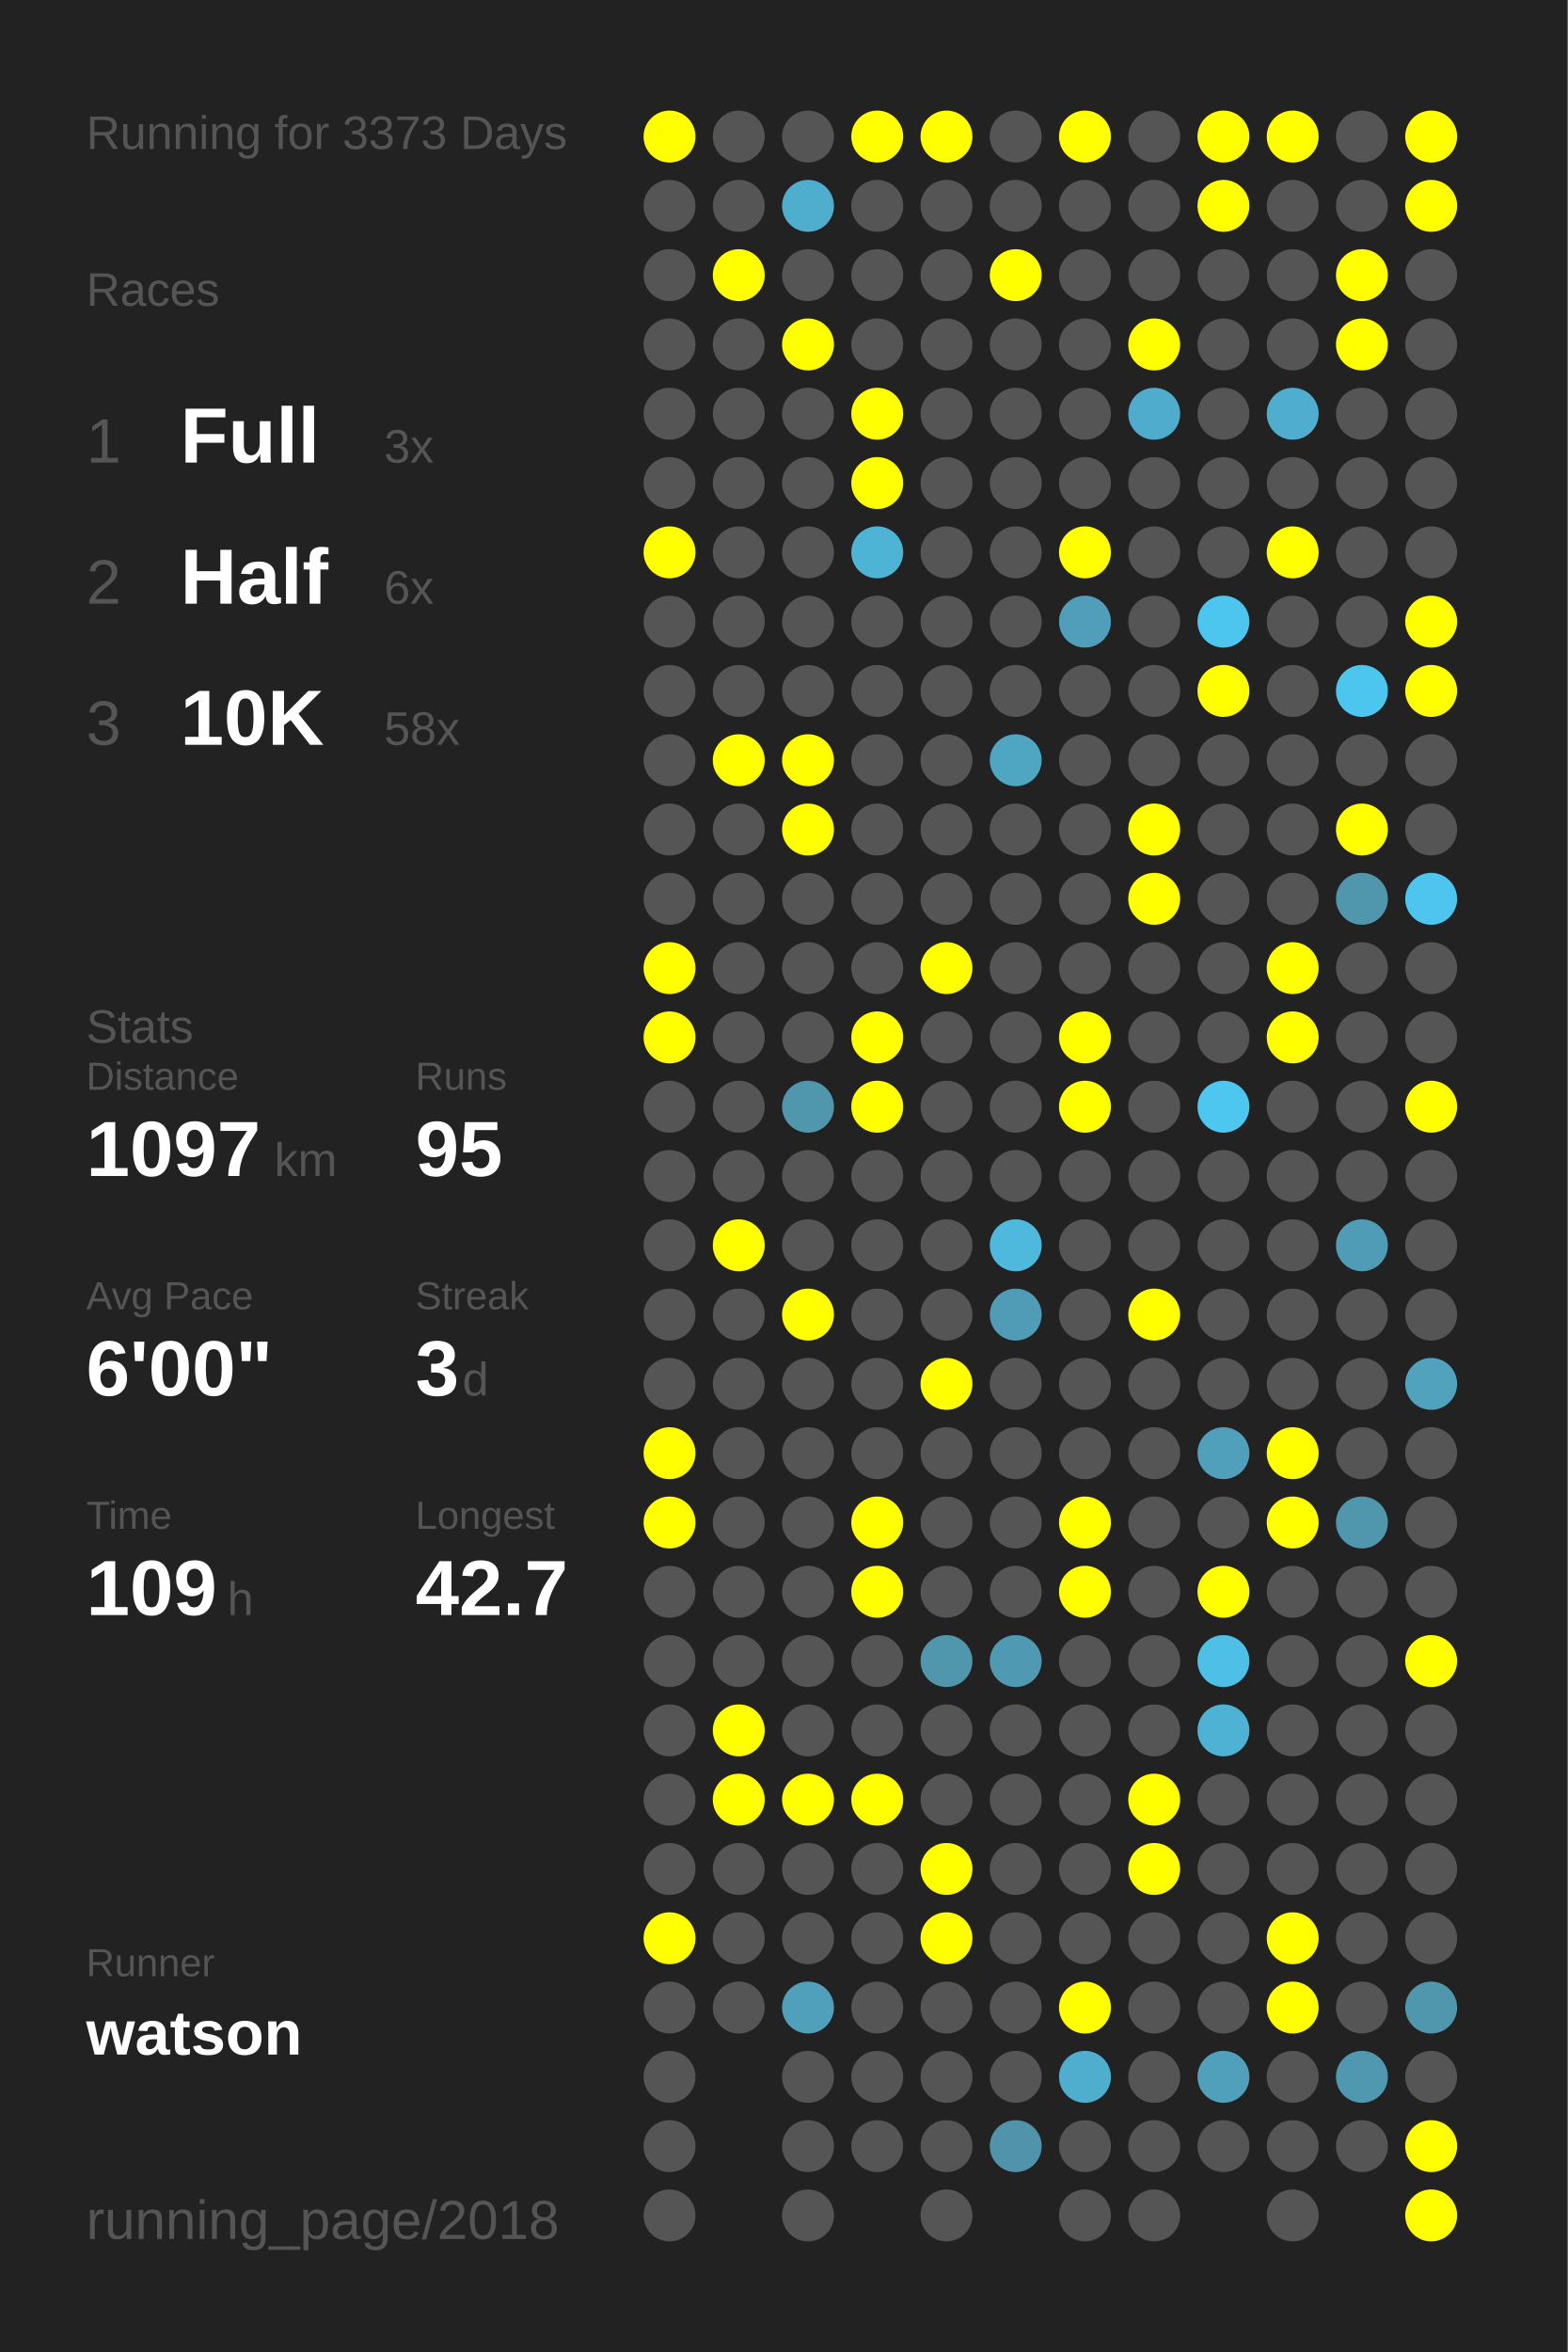
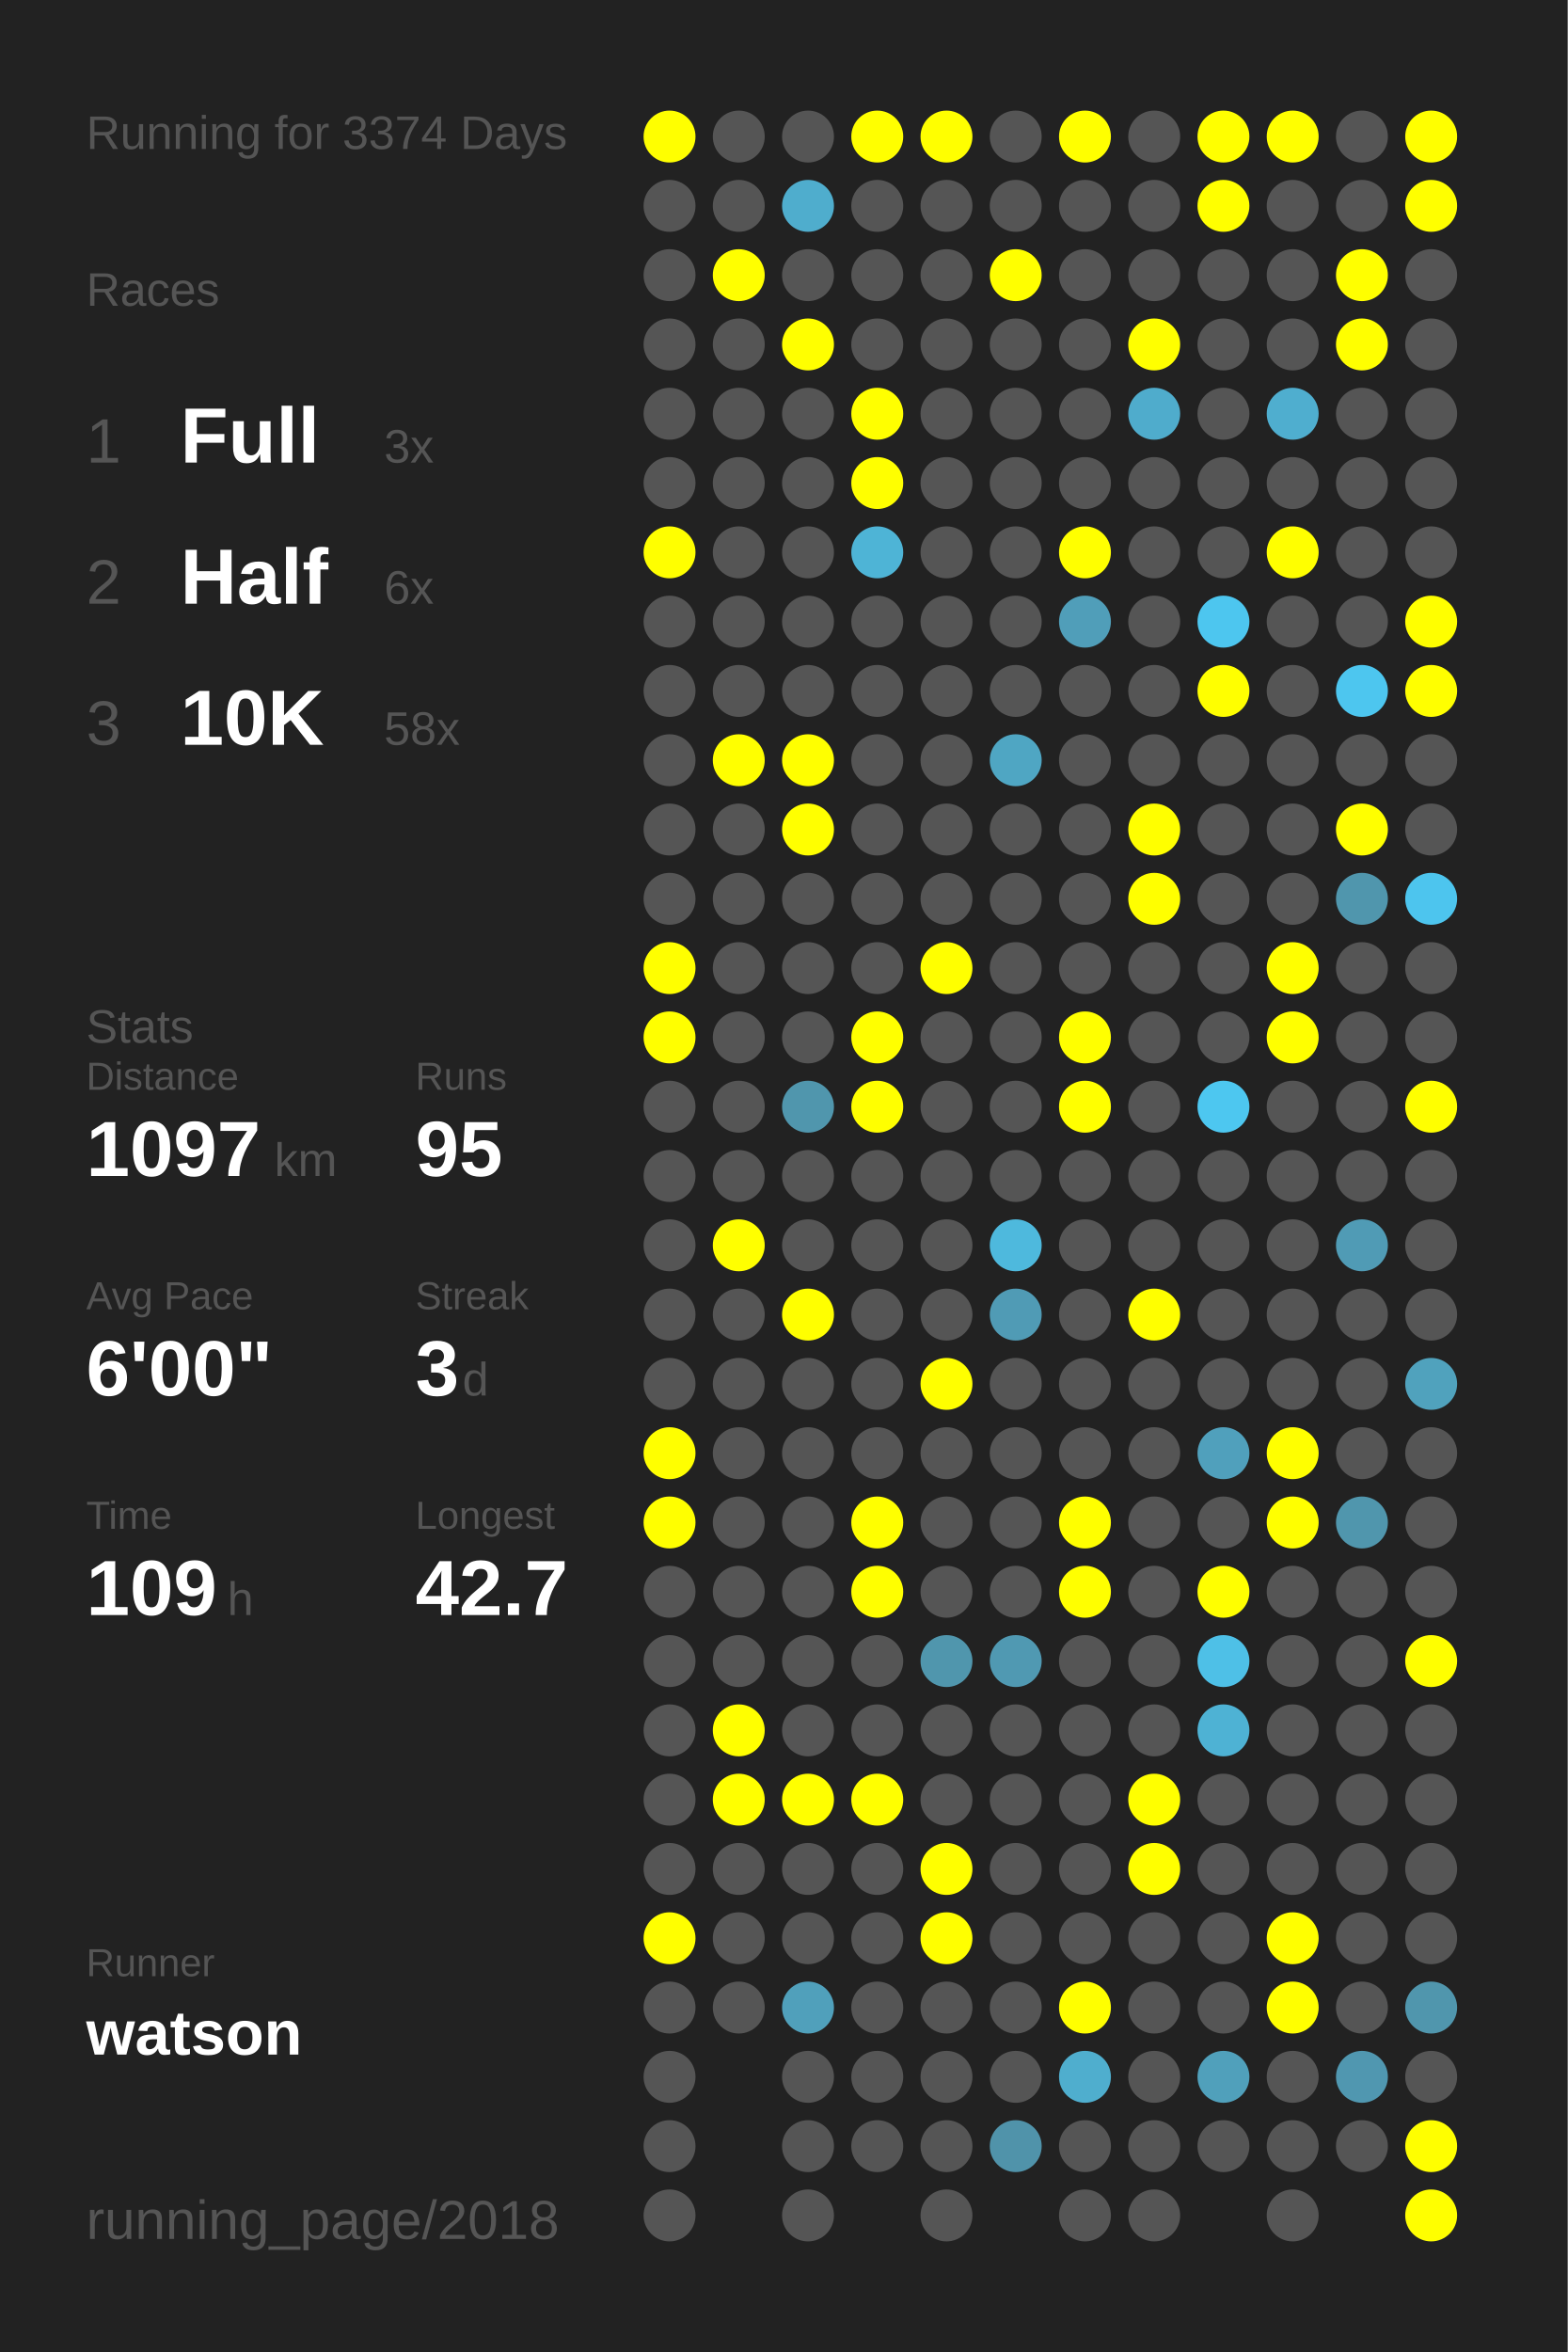
<svg xmlns="http://www.w3.org/2000/svg" baseProfile="full" height="300mm" version="1.1" viewBox="0,0,200,300" width="200mm">
  <defs />
  <rect fill="#222222" height="300" width="200" x="0" y="0" />
-   <text fill="#555555" style="font-size:6px; font-family:Arial;" x="11" y="19">Running for 3373 Days</text>
+   <text fill="#555555" style="font-size:6px; font-family:Arial;" x="11" y="19">Running for 3374 Days</text>
  <text fill="#555555" style="font-size:6px; font-family:Arial;" x="11" y="39">Races</text>
  <text fill="#555555" style="font-size:8px; font-family:Arial;" x="11" y="59">1</text>
  <text fill="#FFFFFF" style="font-size:10px; font-family:Arial; font-weight:bold;" x="23" y="59">Full</text>
  <text fill="#555555" style="font-size:6px; font-family:Arial;" x="49" y="59">3x</text>
  <text fill="#555555" style="font-size:8px; font-family:Arial;" x="11" y="77">2</text>
  <text fill="#FFFFFF" style="font-size:10px; font-family:Arial; font-weight:bold;" x="23" y="77">Half</text>
  <text fill="#555555" style="font-size:6px; font-family:Arial;" x="49" y="77">6x</text>
  <text fill="#555555" style="font-size:8px; font-family:Arial;" x="11" y="95">3</text>
  <text fill="#FFFFFF" style="font-size:10px; font-family:Arial; font-weight:bold;" x="23" y="95">10K</text>
  <text fill="#555555" style="font-size:6px; font-family:Arial;" x="49" y="95">58x</text>
  <text fill="#555555" style="font-size:6px; font-family:Arial;" x="11" y="133">Stats</text>
  <text fill="#555555" style="font-size:5px; font-family:Arial;" x="11" y="139">Distance</text>
  <text fill="#FFFFFF" style="font-size:10px; font-family:Arial; font-weight:bold;" x="11" y="150">1097</text>
  <text fill="#555555" style="font-size:6px; font-family:Arial;" x="35" y="150">km</text>
  <text fill="#555555" style="font-size:5px; font-family:Arial;" x="53" y="139">Runs</text>
  <text fill="#FFFFFF" style="font-size:10px; font-family:Arial; font-weight:bold;" x="53" y="150">95</text>
  <text fill="#555555" style="font-size:5px; font-family:Arial;" x="11" y="167">Avg Pace</text>
  <text fill="#FFFFFF" style="font-size:10px; font-family:Arial; font-weight:bold;" x="11" y="178">6'00"</text>
  <text fill="#555555" style="font-size:5px; font-family:Arial;" x="53" y="167">Streak</text>
  <text fill="#FFFFFF" style="font-size:10px; font-family:Arial; font-weight:bold;" x="53" y="178">3</text>
  <text fill="#555555" style="font-size:6px; font-family:Arial;" x="59" y="178">d</text>
  <text fill="#555555" style="font-size:5px; font-family:Arial;" x="11" y="195">Time</text>
  <text fill="#FFFFFF" style="font-size:10px; font-family:Arial; font-weight:bold;" x="11" y="206">109</text>
  <text fill="#555555" style="font-size:6px; font-family:Arial;" x="29" y="206">h</text>
  <text fill="#555555" style="font-size:5px; font-family:Arial;" x="53" y="195">Longest</text>
  <text fill="#FFFFFF" style="font-size:10px; font-family:Arial; font-weight:bold;" x="53" y="206">42.7</text>
  <text fill="#555555" style="font-size:5px; font-family:Arial;" x="11" y="252.065">Runner</text>
  <text fill="#FFFFFF" style="font-size:8px; font-family:Arial; font-weight:bold;" x="11" y="262.065">watson</text>
  <text fill="#555555" style="font-size:7px; font-family:Arial;" x="11" y="285.581">running_page/2018</text>
  <circle cx="85.417" cy="17.419" fill="#FFFF00" r="3.312" />
  <circle cx="85.417" cy="26.258" fill="#555555" r="3.312" />
  <circle cx="85.417" cy="35.097" fill="#555555" r="3.312" />
  <circle cx="85.417" cy="43.935" fill="#555555" r="3.312" />
  <circle cx="85.417" cy="52.774" fill="#555555" r="3.312" />
  <circle cx="85.417" cy="61.613" fill="#555555" r="3.312" />
  <circle cx="85.417" cy="70.452" fill="#FFFF00" r="3.312" />
  <circle cx="85.417" cy="79.29" fill="#555555" r="3.312" />
  <circle cx="85.417" cy="88.129" fill="#555555" r="3.312" />
  <circle cx="85.417" cy="96.968" fill="#555555" r="3.312" />
  <circle cx="85.417" cy="105.806" fill="#555555" r="3.312" />
  <circle cx="85.417" cy="114.645" fill="#555555" r="3.312" />
  <circle cx="85.417" cy="123.484" fill="#FFFF00" r="3.312" />
  <circle cx="85.417" cy="132.323" fill="#FFFF00" r="3.312" />
  <circle cx="85.417" cy="141.161" fill="#555555" r="3.312" />
  <circle cx="85.417" cy="150" fill="#555555" r="3.312" />
  <circle cx="85.417" cy="158.839" fill="#555555" r="3.312" />
  <circle cx="85.417" cy="167.677" fill="#555555" r="3.312" />
  <circle cx="85.417" cy="176.516" fill="#555555" r="3.312" />
  <circle cx="85.417" cy="185.355" fill="#FFFF00" r="3.312" />
  <circle cx="85.417" cy="194.194" fill="#FFFF00" r="3.312" />
  <circle cx="85.417" cy="203.032" fill="#555555" r="3.312" />
  <circle cx="85.417" cy="211.871" fill="#555555" r="3.312" />
  <circle cx="85.417" cy="220.71" fill="#555555" r="3.312" />
  <circle cx="85.417" cy="229.548" fill="#555555" r="3.312" />
  <circle cx="85.417" cy="238.387" fill="#555555" r="3.312" />
  <circle cx="85.417" cy="247.226" fill="#FFFF00" r="3.312" />
  <circle cx="85.417" cy="256.065" fill="#555555" r="3.312" />
  <circle cx="85.417" cy="264.903" fill="#555555" r="3.312" />
  <circle cx="85.417" cy="273.742" fill="#555555" r="3.312" />
  <circle cx="85.417" cy="282.581" fill="#555555" r="3.312" />
  <circle cx="94.25" cy="17.419" fill="#555555" r="3.312" />
  <circle cx="94.25" cy="26.258" fill="#555555" r="3.312" />
  <circle cx="94.25" cy="35.097" fill="#FFFF00" r="3.312" />
  <circle cx="94.25" cy="43.935" fill="#555555" r="3.312" />
  <circle cx="94.25" cy="52.774" fill="#555555" r="3.312" />
  <circle cx="94.25" cy="61.613" fill="#555555" r="3.312" />
  <circle cx="94.25" cy="70.452" fill="#555555" r="3.312" />
  <circle cx="94.25" cy="79.29" fill="#555555" r="3.312" />
  <circle cx="94.25" cy="88.129" fill="#555555" r="3.312" />
  <circle cx="94.25" cy="96.968" fill="#FFFF00" r="3.312" />
  <circle cx="94.25" cy="105.806" fill="#555555" r="3.312" />
  <circle cx="94.25" cy="114.645" fill="#555555" r="3.312" />
  <circle cx="94.25" cy="123.484" fill="#555555" r="3.312" />
  <circle cx="94.25" cy="132.323" fill="#555555" r="3.312" />
  <circle cx="94.25" cy="141.161" fill="#555555" r="3.312" />
  <circle cx="94.25" cy="150" fill="#555555" r="3.312" />
  <circle cx="94.25" cy="158.839" fill="#FFFF00" r="3.312" />
  <circle cx="94.25" cy="167.677" fill="#555555" r="3.312" />
  <circle cx="94.25" cy="176.516" fill="#555555" r="3.312" />
  <circle cx="94.25" cy="185.355" fill="#555555" r="3.312" />
  <circle cx="94.25" cy="194.194" fill="#555555" r="3.312" />
  <circle cx="94.25" cy="203.032" fill="#555555" r="3.312" />
  <circle cx="94.25" cy="211.871" fill="#555555" r="3.312" />
  <circle cx="94.25" cy="220.71" fill="#FFFF00" r="3.312" />
  <circle cx="94.25" cy="229.548" fill="#FFFF00" r="3.312" />
  <circle cx="94.25" cy="238.387" fill="#555555" r="3.312" />
  <circle cx="94.25" cy="247.226" fill="#555555" r="3.312" />
  <circle cx="94.25" cy="256.065" fill="#555555" r="3.312" />
  <circle cx="103.083" cy="17.419" fill="#555555" r="3.312" />
  <circle cx="103.083" cy="26.258" fill="#4fadcd" r="3.312" />
  <circle cx="103.083" cy="35.097" fill="#555555" r="3.312" />
  <circle cx="103.083" cy="43.935" fill="#FFFF00" r="3.312" />
  <circle cx="103.083" cy="52.774" fill="#555555" r="3.312" />
  <circle cx="103.083" cy="61.613" fill="#555555" r="3.312" />
  <circle cx="103.083" cy="70.452" fill="#555555" r="3.312" />
  <circle cx="103.083" cy="79.29" fill="#555555" r="3.312" />
  <circle cx="103.083" cy="88.129" fill="#555555" r="3.312" />
  <circle cx="103.083" cy="96.968" fill="#FFFF00" r="3.312" />
  <circle cx="103.083" cy="105.806" fill="#FFFF00" r="3.312" />
  <circle cx="103.083" cy="114.645" fill="#555555" r="3.312" />
  <circle cx="103.083" cy="123.484" fill="#555555" r="3.312" />
  <circle cx="103.083" cy="132.323" fill="#555555" r="3.312" />
  <circle cx="103.083" cy="141.161" fill="#5096ad" r="3.312" />
  <circle cx="103.083" cy="150" fill="#555555" r="3.312" />
  <circle cx="103.083" cy="158.839" fill="#555555" r="3.312" />
  <circle cx="103.083" cy="167.677" fill="#FFFF00" r="3.312" />
  <circle cx="103.083" cy="176.516" fill="#555555" r="3.312" />
  <circle cx="103.083" cy="185.355" fill="#555555" r="3.312" />
  <circle cx="103.083" cy="194.194" fill="#555555" r="3.312" />
  <circle cx="103.083" cy="203.032" fill="#555555" r="3.312" />
  <circle cx="103.083" cy="211.871" fill="#555555" r="3.312" />
  <circle cx="103.083" cy="220.71" fill="#555555" r="3.312" />
  <circle cx="103.083" cy="229.548" fill="#FFFF00" r="3.312" />
  <circle cx="103.083" cy="238.387" fill="#555555" r="3.312" />
  <circle cx="103.083" cy="247.226" fill="#555555" r="3.312" />
  <circle cx="103.083" cy="256.065" fill="#50a0bb" r="3.312" />
  <circle cx="103.083" cy="264.903" fill="#555555" r="3.312" />
  <circle cx="103.083" cy="273.742" fill="#555555" r="3.312" />
  <circle cx="103.083" cy="282.581" fill="#555555" r="3.312" />
  <circle cx="111.917" cy="17.419" fill="#FFFF00" r="3.312" />
  <circle cx="111.917" cy="26.258" fill="#555555" r="3.312" />
  <circle cx="111.917" cy="35.097" fill="#555555" r="3.312" />
  <circle cx="111.917" cy="43.935" fill="#555555" r="3.312" />
  <circle cx="111.917" cy="52.774" fill="#FFFF00" r="3.312" />
  <circle cx="111.917" cy="61.613" fill="#FFFF00" r="3.312" />
  <circle cx="111.917" cy="70.452" fill="#4eb4d6" r="3.312" />
  <circle cx="111.917" cy="79.29" fill="#555555" r="3.312" />
  <circle cx="111.917" cy="88.129" fill="#555555" r="3.312" />
  <circle cx="111.917" cy="96.968" fill="#555555" r="3.312" />
  <circle cx="111.917" cy="105.806" fill="#555555" r="3.312" />
  <circle cx="111.917" cy="114.645" fill="#555555" r="3.312" />
  <circle cx="111.917" cy="123.484" fill="#555555" r="3.312" />
  <circle cx="111.917" cy="132.323" fill="#FFFF00" r="3.312" />
  <circle cx="111.917" cy="141.161" fill="#FFFF00" r="3.312" />
  <circle cx="111.917" cy="150" fill="#555555" r="3.312" />
  <circle cx="111.917" cy="158.839" fill="#555555" r="3.312" />
  <circle cx="111.917" cy="167.677" fill="#555555" r="3.312" />
  <circle cx="111.917" cy="176.516" fill="#555555" r="3.312" />
  <circle cx="111.917" cy="185.355" fill="#555555" r="3.312" />
  <circle cx="111.917" cy="194.194" fill="#FFFF00" r="3.312" />
  <circle cx="111.917" cy="203.032" fill="#FFFF00" r="3.312" />
  <circle cx="111.917" cy="211.871" fill="#555555" r="3.312" />
  <circle cx="111.917" cy="220.71" fill="#555555" r="3.312" />
  <circle cx="111.917" cy="229.548" fill="#FFFF00" r="3.312" />
  <circle cx="111.917" cy="238.387" fill="#555555" r="3.312" />
  <circle cx="111.917" cy="247.226" fill="#555555" r="3.312" />
  <circle cx="111.917" cy="256.065" fill="#555555" r="3.312" />
  <circle cx="111.917" cy="264.903" fill="#555555" r="3.312" />
  <circle cx="111.917" cy="273.742" fill="#555555" r="3.312" />
  <circle cx="120.75" cy="17.419" fill="#FFFF00" r="3.312" />
  <circle cx="120.75" cy="26.258" fill="#555555" r="3.312" />
  <circle cx="120.75" cy="35.097" fill="#555555" r="3.312" />
  <circle cx="120.75" cy="43.935" fill="#555555" r="3.312" />
  <circle cx="120.75" cy="52.774" fill="#555555" r="3.312" />
  <circle cx="120.75" cy="61.613" fill="#555555" r="3.312" />
  <circle cx="120.75" cy="70.452" fill="#555555" r="3.312" />
  <circle cx="120.75" cy="79.29" fill="#555555" r="3.312" />
  <circle cx="120.75" cy="88.129" fill="#555555" r="3.312" />
  <circle cx="120.75" cy="96.968" fill="#555555" r="3.312" />
  <circle cx="120.75" cy="105.806" fill="#555555" r="3.312" />
  <circle cx="120.75" cy="114.645" fill="#555555" r="3.312" />
  <circle cx="120.75" cy="123.484" fill="#FFFF00" r="3.312" />
  <circle cx="120.75" cy="132.323" fill="#555555" r="3.312" />
  <circle cx="120.75" cy="141.161" fill="#555555" r="3.312" />
  <circle cx="120.75" cy="150" fill="#555555" r="3.312" />
  <circle cx="120.75" cy="158.839" fill="#555555" r="3.312" />
  <circle cx="120.75" cy="167.677" fill="#555555" r="3.312" />
  <circle cx="120.75" cy="176.516" fill="#FFFF00" r="3.312" />
  <circle cx="120.75" cy="185.355" fill="#555555" r="3.312" />
  <circle cx="120.75" cy="194.194" fill="#555555" r="3.312" />
  <circle cx="120.75" cy="203.032" fill="#555555" r="3.312" />
  <circle cx="120.75" cy="211.871" fill="#5096ad" r="3.312" />
  <circle cx="120.75" cy="220.71" fill="#555555" r="3.312" />
  <circle cx="120.75" cy="229.548" fill="#555555" r="3.312" />
  <circle cx="120.75" cy="238.387" fill="#FFFF00" r="3.312" />
  <circle cx="120.75" cy="247.226" fill="#FFFF00" r="3.312" />
  <circle cx="120.75" cy="256.065" fill="#555555" r="3.312" />
  <circle cx="120.75" cy="264.903" fill="#555555" r="3.312" />
  <circle cx="120.75" cy="273.742" fill="#555555" r="3.312" />
  <circle cx="120.75" cy="282.581" fill="#555555" r="3.312" />
  <circle cx="129.583" cy="17.419" fill="#555555" r="3.312" />
  <circle cx="129.583" cy="26.258" fill="#555555" r="3.312" />
  <circle cx="129.583" cy="35.097" fill="#FFFF00" r="3.312" />
  <circle cx="129.583" cy="43.935" fill="#555555" r="3.312" />
  <circle cx="129.583" cy="52.774" fill="#555555" r="3.312" />
  <circle cx="129.583" cy="61.613" fill="#555555" r="3.312" />
  <circle cx="129.583" cy="70.452" fill="#555555" r="3.312" />
  <circle cx="129.583" cy="79.29" fill="#555555" r="3.312" />
  <circle cx="129.583" cy="88.129" fill="#555555" r="3.312" />
  <circle cx="129.583" cy="96.968" fill="#4fa6c3" r="3.312" />
  <circle cx="129.583" cy="105.806" fill="#555555" r="3.312" />
  <circle cx="129.583" cy="114.645" fill="#555555" r="3.312" />
  <circle cx="129.583" cy="123.484" fill="#555555" r="3.312" />
  <circle cx="129.583" cy="132.323" fill="#555555" r="3.312" />
  <circle cx="129.583" cy="141.161" fill="#555555" r="3.312" />
  <circle cx="129.583" cy="150" fill="#555555" r="3.312" />
  <circle cx="129.583" cy="158.839" fill="#4eb9dd" r="3.312" />
  <circle cx="129.583" cy="167.677" fill="#509bb5" r="3.312" />
  <circle cx="129.583" cy="176.516" fill="#555555" r="3.312" />
  <circle cx="129.583" cy="185.355" fill="#555555" r="3.312" />
  <circle cx="129.583" cy="194.194" fill="#555555" r="3.312" />
  <circle cx="129.583" cy="203.032" fill="#555555" r="3.312" />
  <circle cx="129.583" cy="211.871" fill="#5099b2" r="3.312" />
  <circle cx="129.583" cy="220.71" fill="#555555" r="3.312" />
  <circle cx="129.583" cy="229.548" fill="#555555" r="3.312" />
  <circle cx="129.583" cy="238.387" fill="#555555" r="3.312" />
  <circle cx="129.583" cy="247.226" fill="#555555" r="3.312" />
  <circle cx="129.583" cy="256.065" fill="#555555" r="3.312" />
  <circle cx="129.583" cy="264.903" fill="#555555" r="3.312" />
  <circle cx="129.583" cy="273.742" fill="#5093aa" r="3.312" />
  <circle cx="138.417" cy="17.419" fill="#FFFF00" r="3.312" />
  <circle cx="138.417" cy="26.258" fill="#555555" r="3.312" />
  <circle cx="138.417" cy="35.097" fill="#555555" r="3.312" />
  <circle cx="138.417" cy="43.935" fill="#555555" r="3.312" />
  <circle cx="138.417" cy="52.774" fill="#555555" r="3.312" />
  <circle cx="138.417" cy="61.613" fill="#555555" r="3.312" />
  <circle cx="138.417" cy="70.452" fill="#FFFF00" r="3.312" />
  <circle cx="138.417" cy="79.29" fill="#509eb9" r="3.312" />
  <circle cx="138.417" cy="88.129" fill="#555555" r="3.312" />
  <circle cx="138.417" cy="96.968" fill="#555555" r="3.312" />
  <circle cx="138.417" cy="105.806" fill="#555555" r="3.312" />
  <circle cx="138.417" cy="114.645" fill="#555555" r="3.312" />
  <circle cx="138.417" cy="123.484" fill="#555555" r="3.312" />
  <circle cx="138.417" cy="132.323" fill="#FFFF00" r="3.312" />
  <circle cx="138.417" cy="141.161" fill="#FFFF00" r="3.312" />
  <circle cx="138.417" cy="150" fill="#555555" r="3.312" />
  <circle cx="138.417" cy="158.839" fill="#555555" r="3.312" />
  <circle cx="138.417" cy="167.677" fill="#555555" r="3.312" />
  <circle cx="138.417" cy="176.516" fill="#555555" r="3.312" />
  <circle cx="138.417" cy="185.355" fill="#555555" r="3.312" />
  <circle cx="138.417" cy="194.194" fill="#FFFF00" r="3.312" />
  <circle cx="138.417" cy="203.032" fill="#FFFF00" r="3.312" />
  <circle cx="138.417" cy="211.871" fill="#555555" r="3.312" />
  <circle cx="138.417" cy="220.71" fill="#555555" r="3.312" />
  <circle cx="138.417" cy="229.548" fill="#555555" r="3.312" />
  <circle cx="138.417" cy="238.387" fill="#555555" r="3.312" />
  <circle cx="138.417" cy="247.226" fill="#555555" r="3.312" />
  <circle cx="138.417" cy="256.065" fill="#FFFF00" r="3.312" />
  <circle cx="138.417" cy="264.903" fill="#4faece" r="3.312" />
  <circle cx="138.417" cy="273.742" fill="#555555" r="3.312" />
  <circle cx="138.417" cy="282.581" fill="#555555" r="3.312" />
  <circle cx="147.25" cy="17.419" fill="#555555" r="3.312" />
  <circle cx="147.25" cy="26.258" fill="#555555" r="3.312" />
  <circle cx="147.25" cy="35.097" fill="#555555" r="3.312" />
  <circle cx="147.25" cy="43.935" fill="#FFFF00" r="3.312" />
  <circle cx="147.25" cy="52.774" fill="#4faccc" r="3.312" />
  <circle cx="147.25" cy="61.613" fill="#555555" r="3.312" />
  <circle cx="147.25" cy="70.452" fill="#555555" r="3.312" />
  <circle cx="147.25" cy="79.29" fill="#555555" r="3.312" />
  <circle cx="147.25" cy="88.129" fill="#555555" r="3.312" />
  <circle cx="147.25" cy="96.968" fill="#555555" r="3.312" />
  <circle cx="147.25" cy="105.806" fill="#FFFF00" r="3.312" />
  <circle cx="147.25" cy="114.645" fill="#FFFF00" r="3.312" />
  <circle cx="147.25" cy="123.484" fill="#555555" r="3.312" />
  <circle cx="147.25" cy="132.323" fill="#555555" r="3.312" />
  <circle cx="147.25" cy="141.161" fill="#555555" r="3.312" />
  <circle cx="147.25" cy="150" fill="#555555" r="3.312" />
  <circle cx="147.25" cy="158.839" fill="#555555" r="3.312" />
  <circle cx="147.25" cy="167.677" fill="#FFFF00" r="3.312" />
  <circle cx="147.25" cy="176.516" fill="#555555" r="3.312" />
  <circle cx="147.25" cy="185.355" fill="#555555" r="3.312" />
  <circle cx="147.25" cy="194.194" fill="#555555" r="3.312" />
  <circle cx="147.25" cy="203.032" fill="#555555" r="3.312" />
  <circle cx="147.25" cy="211.871" fill="#555555" r="3.312" />
  <circle cx="147.25" cy="220.71" fill="#555555" r="3.312" />
  <circle cx="147.25" cy="229.548" fill="#FFFF00" r="3.312" />
  <circle cx="147.25" cy="238.387" fill="#FFFF00" r="3.312" />
  <circle cx="147.25" cy="247.226" fill="#555555" r="3.312" />
  <circle cx="147.25" cy="256.065" fill="#555555" r="3.312" />
  <circle cx="147.25" cy="264.903" fill="#555555" r="3.312" />
  <circle cx="147.25" cy="273.742" fill="#555555" r="3.312" />
  <circle cx="147.25" cy="282.581" fill="#555555" r="3.312" />
  <circle cx="156.083" cy="17.419" fill="#FFFF00" r="3.312" />
  <circle cx="156.083" cy="26.258" fill="#FFFF00" r="3.312" />
  <circle cx="156.083" cy="35.097" fill="#555555" r="3.312" />
  <circle cx="156.083" cy="43.935" fill="#555555" r="3.312" />
  <circle cx="156.083" cy="52.774" fill="#555555" r="3.312" />
  <circle cx="156.083" cy="61.613" fill="#555555" r="3.312" />
  <circle cx="156.083" cy="70.452" fill="#555555" r="3.312" />
  <circle cx="156.083" cy="79.29" fill="#4dc6ef" r="3.312" />
  <circle cx="156.083" cy="88.129" fill="#FFFF00" r="3.312" />
  <circle cx="156.083" cy="96.968" fill="#555555" r="3.312" />
  <circle cx="156.083" cy="105.806" fill="#555555" r="3.312" />
  <circle cx="156.083" cy="114.645" fill="#555555" r="3.312" />
  <circle cx="156.083" cy="123.484" fill="#555555" r="3.312" />
  <circle cx="156.083" cy="132.323" fill="#555555" r="3.312" />
  <circle cx="156.083" cy="141.161" fill="#4dc7f0" r="3.312" />
  <circle cx="156.083" cy="150" fill="#555555" r="3.312" />
  <circle cx="156.083" cy="158.839" fill="#555555" r="3.312" />
  <circle cx="156.083" cy="167.677" fill="#555555" r="3.312" />
  <circle cx="156.083" cy="176.516" fill="#555555" r="3.312" />
  <circle cx="156.083" cy="185.355" fill="#50a0bc" r="3.312" />
  <circle cx="156.083" cy="194.194" fill="#555555" r="3.312" />
  <circle cx="156.083" cy="203.032" fill="#FFFF00" r="3.312" />
  <circle cx="156.083" cy="211.871" fill="#4ec0e7" r="3.312" />
  <circle cx="156.083" cy="220.71" fill="#4eb2d4" r="3.312" />
  <circle cx="156.083" cy="229.548" fill="#555555" r="3.312" />
  <circle cx="156.083" cy="238.387" fill="#555555" r="3.312" />
  <circle cx="156.083" cy="247.226" fill="#555555" r="3.312" />
  <circle cx="156.083" cy="256.065" fill="#555555" r="3.312" />
  <circle cx="156.083" cy="264.903" fill="#50a0bb" r="3.312" />
  <circle cx="156.083" cy="273.742" fill="#555555" r="3.312" />
  <circle cx="164.917" cy="17.419" fill="#FFFF00" r="3.312" />
  <circle cx="164.917" cy="26.258" fill="#555555" r="3.312" />
  <circle cx="164.917" cy="35.097" fill="#555555" r="3.312" />
  <circle cx="164.917" cy="43.935" fill="#555555" r="3.312" />
  <circle cx="164.917" cy="52.774" fill="#4faecf" r="3.312" />
  <circle cx="164.917" cy="61.613" fill="#555555" r="3.312" />
  <circle cx="164.917" cy="70.452" fill="#FFFF00" r="3.312" />
  <circle cx="164.917" cy="79.29" fill="#555555" r="3.312" />
  <circle cx="164.917" cy="88.129" fill="#555555" r="3.312" />
  <circle cx="164.917" cy="96.968" fill="#555555" r="3.312" />
  <circle cx="164.917" cy="105.806" fill="#555555" r="3.312" />
  <circle cx="164.917" cy="114.645" fill="#555555" r="3.312" />
  <circle cx="164.917" cy="123.484" fill="#FFFF00" r="3.312" />
  <circle cx="164.917" cy="132.323" fill="#FFFF00" r="3.312" />
  <circle cx="164.917" cy="141.161" fill="#555555" r="3.312" />
  <circle cx="164.917" cy="150" fill="#555555" r="3.312" />
  <circle cx="164.917" cy="158.839" fill="#555555" r="3.312" />
  <circle cx="164.917" cy="167.677" fill="#555555" r="3.312" />
  <circle cx="164.917" cy="176.516" fill="#555555" r="3.312" />
  <circle cx="164.917" cy="185.355" fill="#FFFF00" r="3.312" />
  <circle cx="164.917" cy="194.194" fill="#FFFF00" r="3.312" />
  <circle cx="164.917" cy="203.032" fill="#555555" r="3.312" />
  <circle cx="164.917" cy="211.871" fill="#555555" r="3.312" />
  <circle cx="164.917" cy="220.71" fill="#555555" r="3.312" />
  <circle cx="164.917" cy="229.548" fill="#555555" r="3.312" />
  <circle cx="164.917" cy="238.387" fill="#555555" r="3.312" />
  <circle cx="164.917" cy="247.226" fill="#FFFF00" r="3.312" />
  <circle cx="164.917" cy="256.065" fill="#FFFF00" r="3.312" />
  <circle cx="164.917" cy="264.903" fill="#555555" r="3.312" />
  <circle cx="164.917" cy="273.742" fill="#555555" r="3.312" />
  <circle cx="164.917" cy="282.581" fill="#555555" r="3.312" />
  <circle cx="173.75" cy="17.419" fill="#555555" r="3.312" />
  <circle cx="173.75" cy="26.258" fill="#555555" r="3.312" />
  <circle cx="173.75" cy="35.097" fill="#FFFF00" r="3.312" />
  <circle cx="173.75" cy="43.935" fill="#FFFF00" r="3.312" />
  <circle cx="173.75" cy="52.774" fill="#555555" r="3.312" />
  <circle cx="173.75" cy="61.613" fill="#555555" r="3.312" />
  <circle cx="173.75" cy="70.452" fill="#555555" r="3.312" />
  <circle cx="173.75" cy="79.29" fill="#555555" r="3.312" />
  <circle cx="173.75" cy="88.129" fill="#4dc6ef" r="3.312" />
  <circle cx="173.75" cy="96.968" fill="#555555" r="3.312" />
  <circle cx="173.75" cy="105.806" fill="#FFFF00" r="3.312" />
  <circle cx="173.75" cy="114.645" fill="#5096ad" r="3.312" />
  <circle cx="173.75" cy="123.484" fill="#555555" r="3.312" />
  <circle cx="173.75" cy="132.323" fill="#555555" r="3.312" />
  <circle cx="173.75" cy="141.161" fill="#555555" r="3.312" />
  <circle cx="173.75" cy="150" fill="#555555" r="3.312" />
  <circle cx="173.75" cy="158.839" fill="#509bb5" r="3.312" />
  <circle cx="173.75" cy="167.677" fill="#555555" r="3.312" />
  <circle cx="173.75" cy="176.516" fill="#555555" r="3.312" />
  <circle cx="173.75" cy="185.355" fill="#555555" r="3.312" />
  <circle cx="173.75" cy="194.194" fill="#5096ad" r="3.312" />
  <circle cx="173.75" cy="203.032" fill="#555555" r="3.312" />
  <circle cx="173.75" cy="211.871" fill="#555555" r="3.312" />
  <circle cx="173.75" cy="220.71" fill="#555555" r="3.312" />
  <circle cx="173.75" cy="229.548" fill="#555555" r="3.312" />
  <circle cx="173.75" cy="238.387" fill="#555555" r="3.312" />
  <circle cx="173.75" cy="247.226" fill="#555555" r="3.312" />
  <circle cx="173.75" cy="256.065" fill="#555555" r="3.312" />
  <circle cx="173.75" cy="264.903" fill="#5097b0" r="3.312" />
  <circle cx="173.75" cy="273.742" fill="#555555" r="3.312" />
  <circle cx="182.583" cy="17.419" fill="#FFFF00" r="3.312" />
  <circle cx="182.583" cy="26.258" fill="#FFFF00" r="3.312" />
  <circle cx="182.583" cy="35.097" fill="#555555" r="3.312" />
  <circle cx="182.583" cy="43.935" fill="#555555" r="3.312" />
  <circle cx="182.583" cy="52.774" fill="#555555" r="3.312" />
  <circle cx="182.583" cy="61.613" fill="#555555" r="3.312" />
  <circle cx="182.583" cy="70.452" fill="#555555" r="3.312" />
  <circle cx="182.583" cy="79.29" fill="#FFFF00" r="3.312" />
  <circle cx="182.583" cy="88.129" fill="#FFFF00" r="3.312" />
  <circle cx="182.583" cy="96.968" fill="#555555" r="3.312" />
  <circle cx="182.583" cy="105.806" fill="#555555" r="3.312" />
  <circle cx="182.583" cy="114.645" fill="#4dc5ee" r="3.312" />
  <circle cx="182.583" cy="123.484" fill="#555555" r="3.312" />
  <circle cx="182.583" cy="132.323" fill="#555555" r="3.312" />
  <circle cx="182.583" cy="141.161" fill="#FFFF00" r="3.312" />
  <circle cx="182.583" cy="150" fill="#555555" r="3.312" />
  <circle cx="182.583" cy="158.839" fill="#555555" r="3.312" />
  <circle cx="182.583" cy="167.677" fill="#555555" r="3.312" />
  <circle cx="182.583" cy="176.516" fill="#50a2bd" r="3.312" />
  <circle cx="182.583" cy="185.355" fill="#555555" r="3.312" />
  <circle cx="182.583" cy="194.194" fill="#555555" r="3.312" />
  <circle cx="182.583" cy="203.032" fill="#555555" r="3.312" />
  <circle cx="182.583" cy="211.871" fill="#FFFF00" r="3.312" />
  <circle cx="182.583" cy="220.71" fill="#555555" r="3.312" />
  <circle cx="182.583" cy="229.548" fill="#555555" r="3.312" />
  <circle cx="182.583" cy="238.387" fill="#555555" r="3.312" />
  <circle cx="182.583" cy="247.226" fill="#555555" r="3.312" />
  <circle cx="182.583" cy="256.065" fill="#5096ad" r="3.312" />
  <circle cx="182.583" cy="264.903" fill="#555555" r="3.312" />
  <circle cx="182.583" cy="273.742" fill="#FFFF00" r="3.312" />
  <circle cx="182.583" cy="282.581" fill="#FFFF00" r="3.312" />
</svg>
